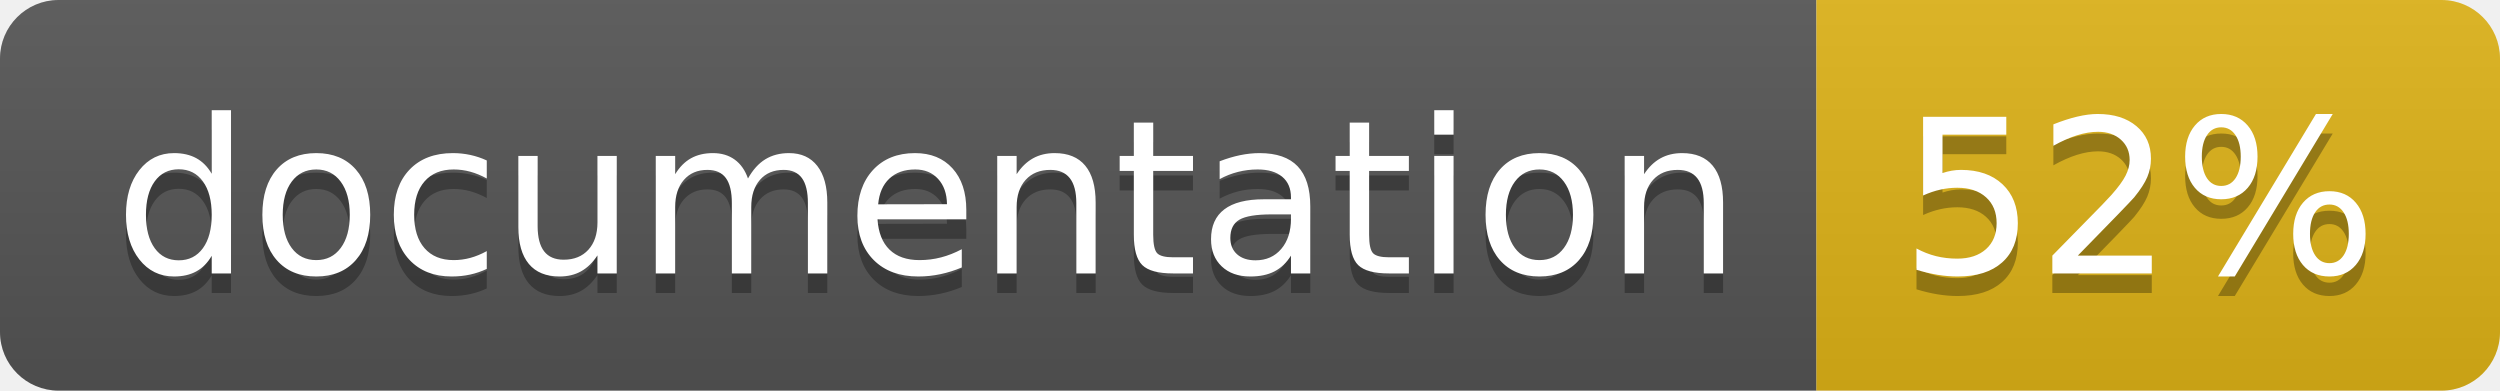
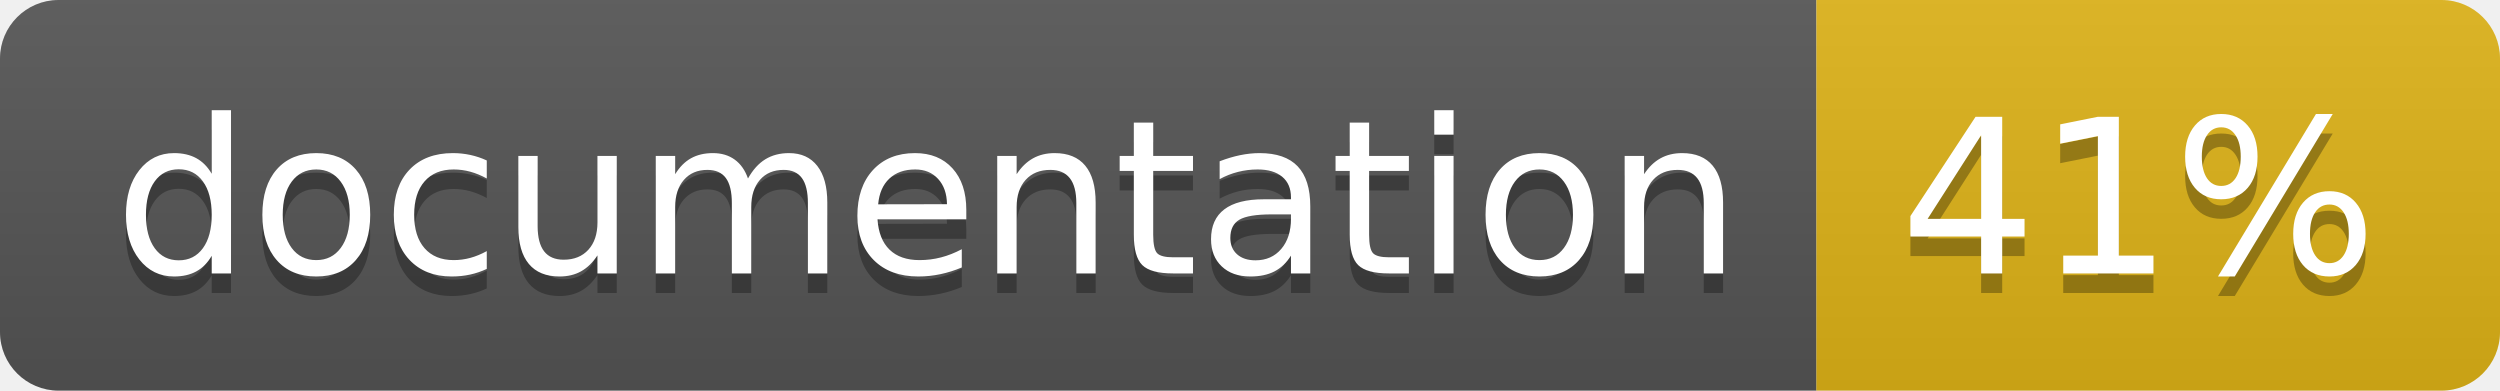
<svg xmlns="http://www.w3.org/2000/svg" width="128" height="20">
  <linearGradient id="b" x2="0" y2="100%">
    <stop offset="0" stop-color="#bbb" stop-opacity=".1" />
    <stop offset="1" stop-opacity=".1" />
  </linearGradient>
  <clipPath id="a">
    <rect width="128" height="20" rx="3" fill="#fff" />
  </clipPath>
  <g clip-path="url(#a)">
    <path fill="#555" d="M0 0h93v20H0z" />
    <path fill="#dfb317" d="M93 0h35v20H93z" />
    <path fill="url(#b)" d="M0 0h128v20H0z" />
  </g>
  <g fill="#fff" text-anchor="middle" font-family="DejaVu Sans,Verdana,Geneva,sans-serif" font-size="110">
    <text x="475" y="150" fill="#010101" fill-opacity=".3" transform="scale(.1)" textLength="830">
      documentation
    </text>
    <text x="475" y="140" transform="scale(.1)" textLength="830">
      documentation
    </text>
    <text x="1095" y="150" fill="#010101" fill-opacity=".3" transform="scale(.1)" textLength="250">
-       52%
+       41%
    </text>
    <text x="1095" y="140" transform="scale(.1)" textLength="250">
-       52%
+       41%
    </text>
  </g>
</svg>
